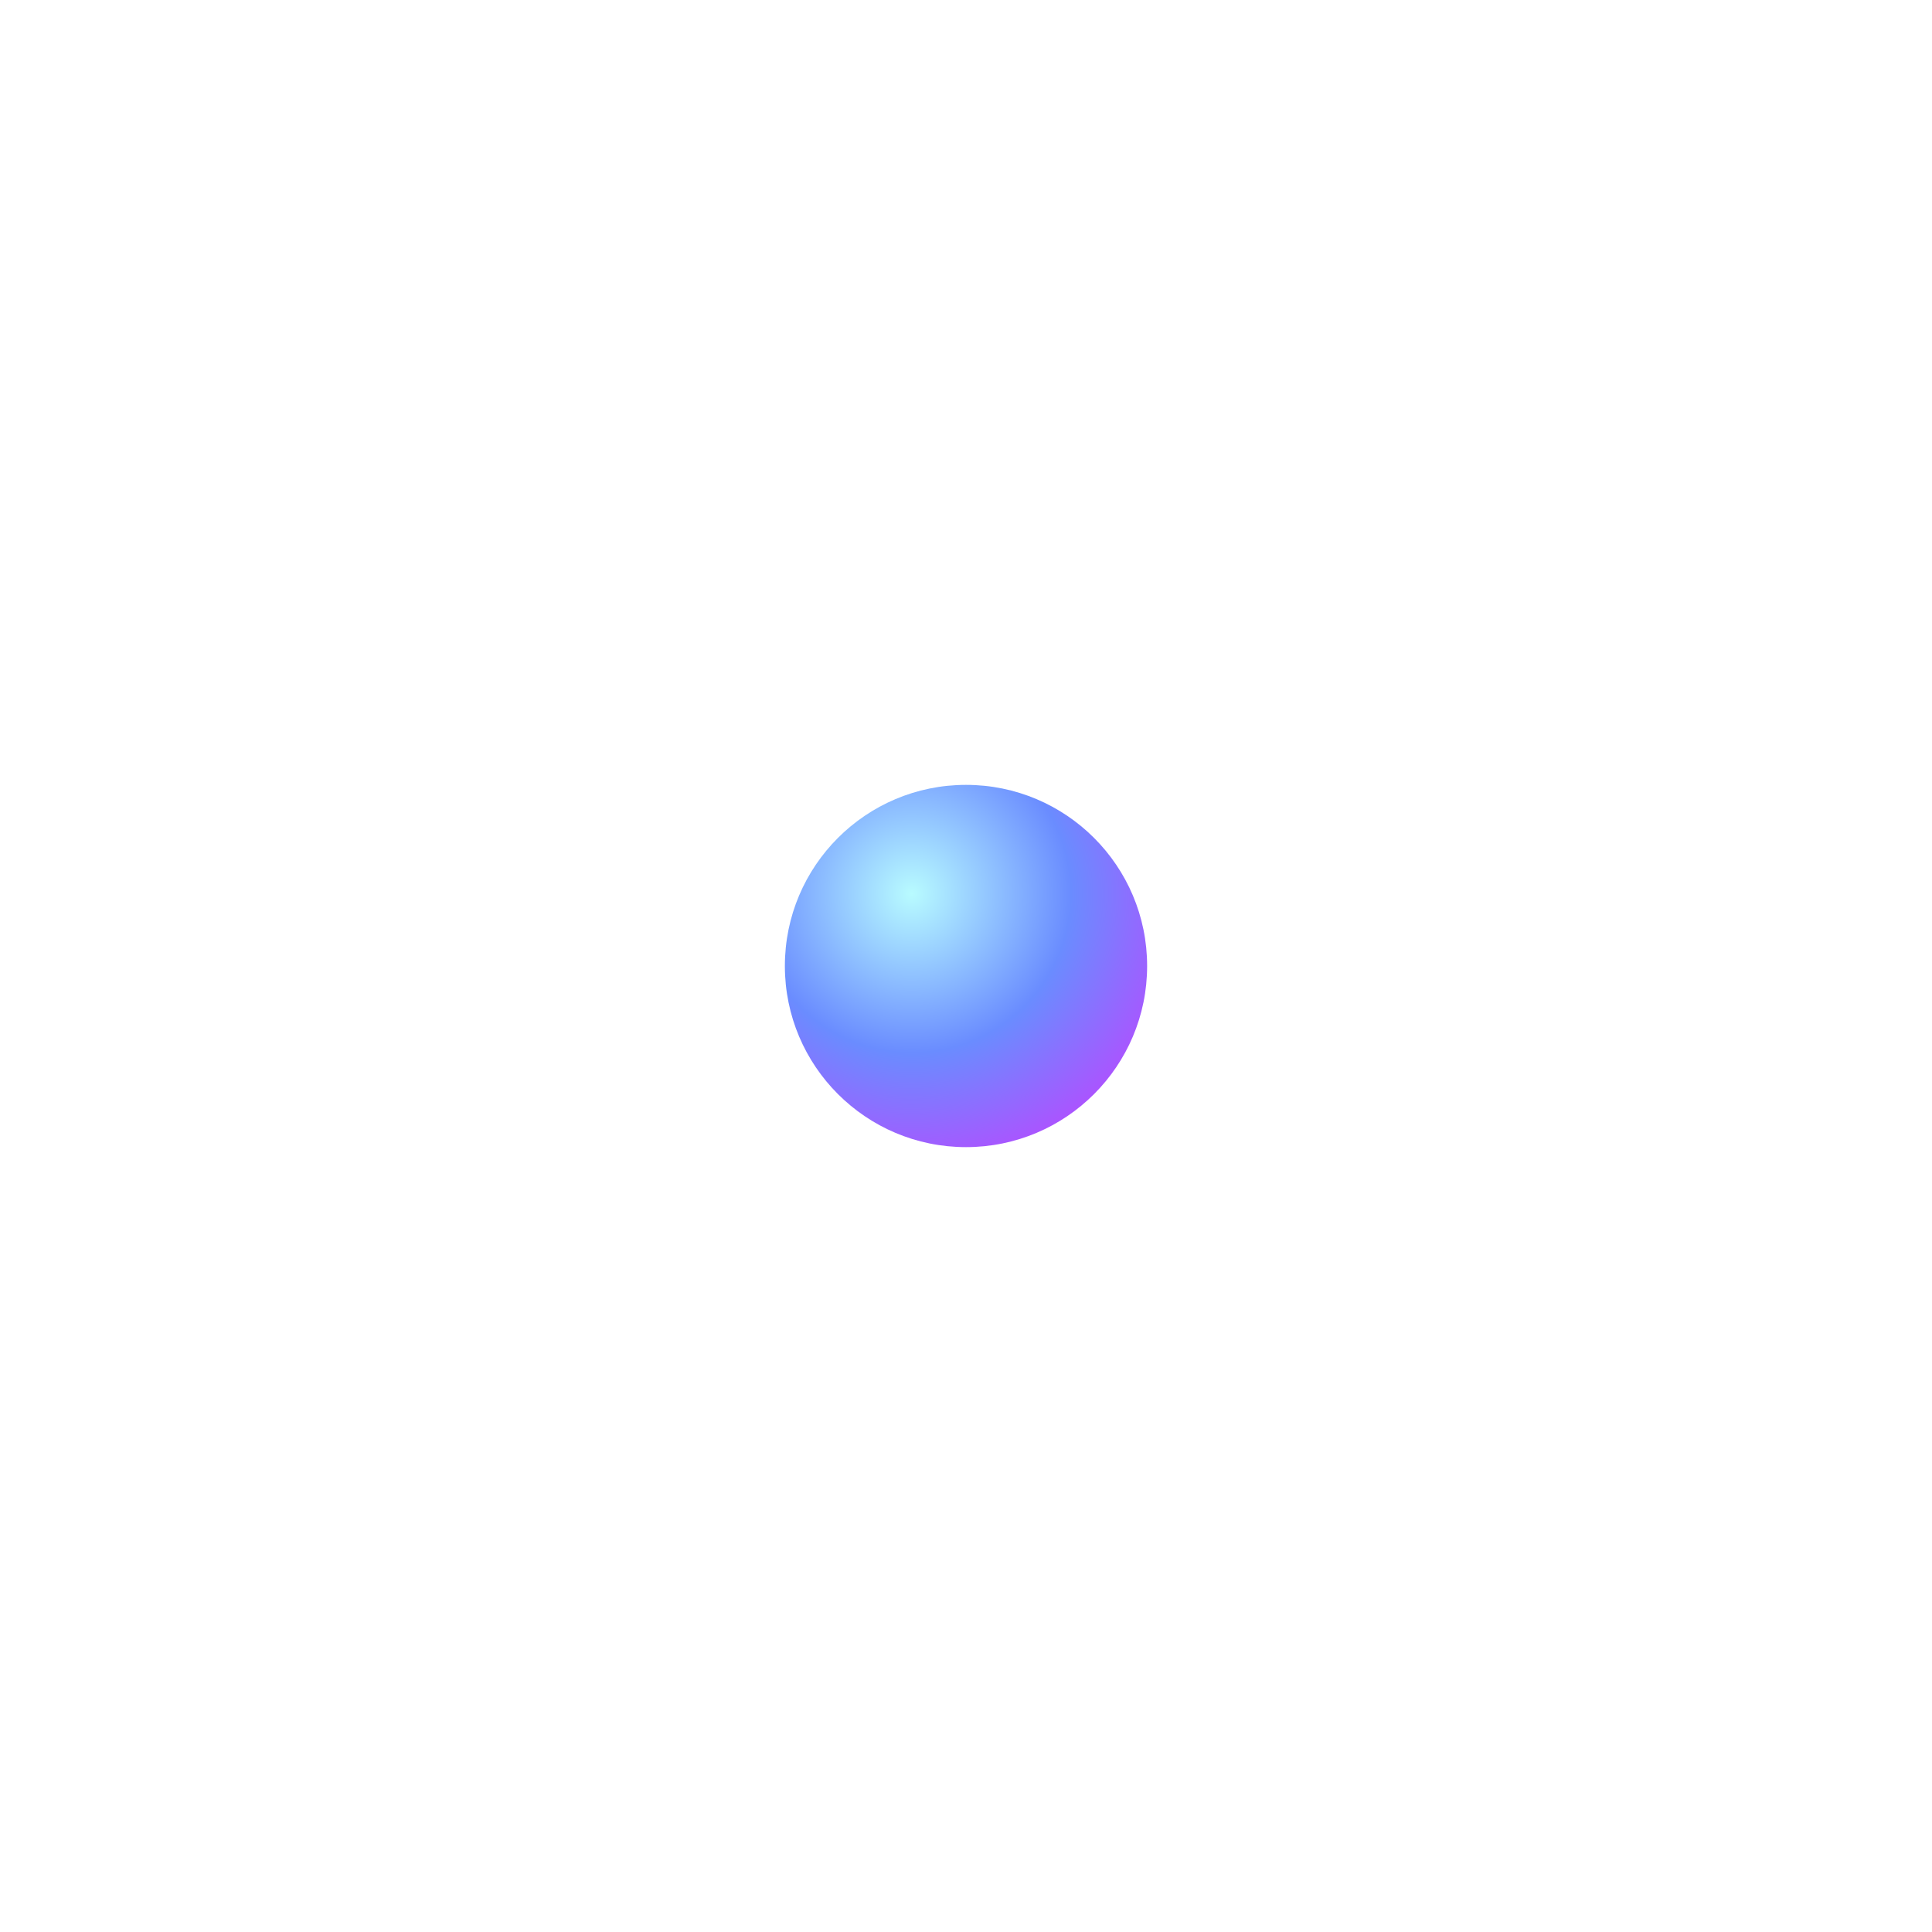
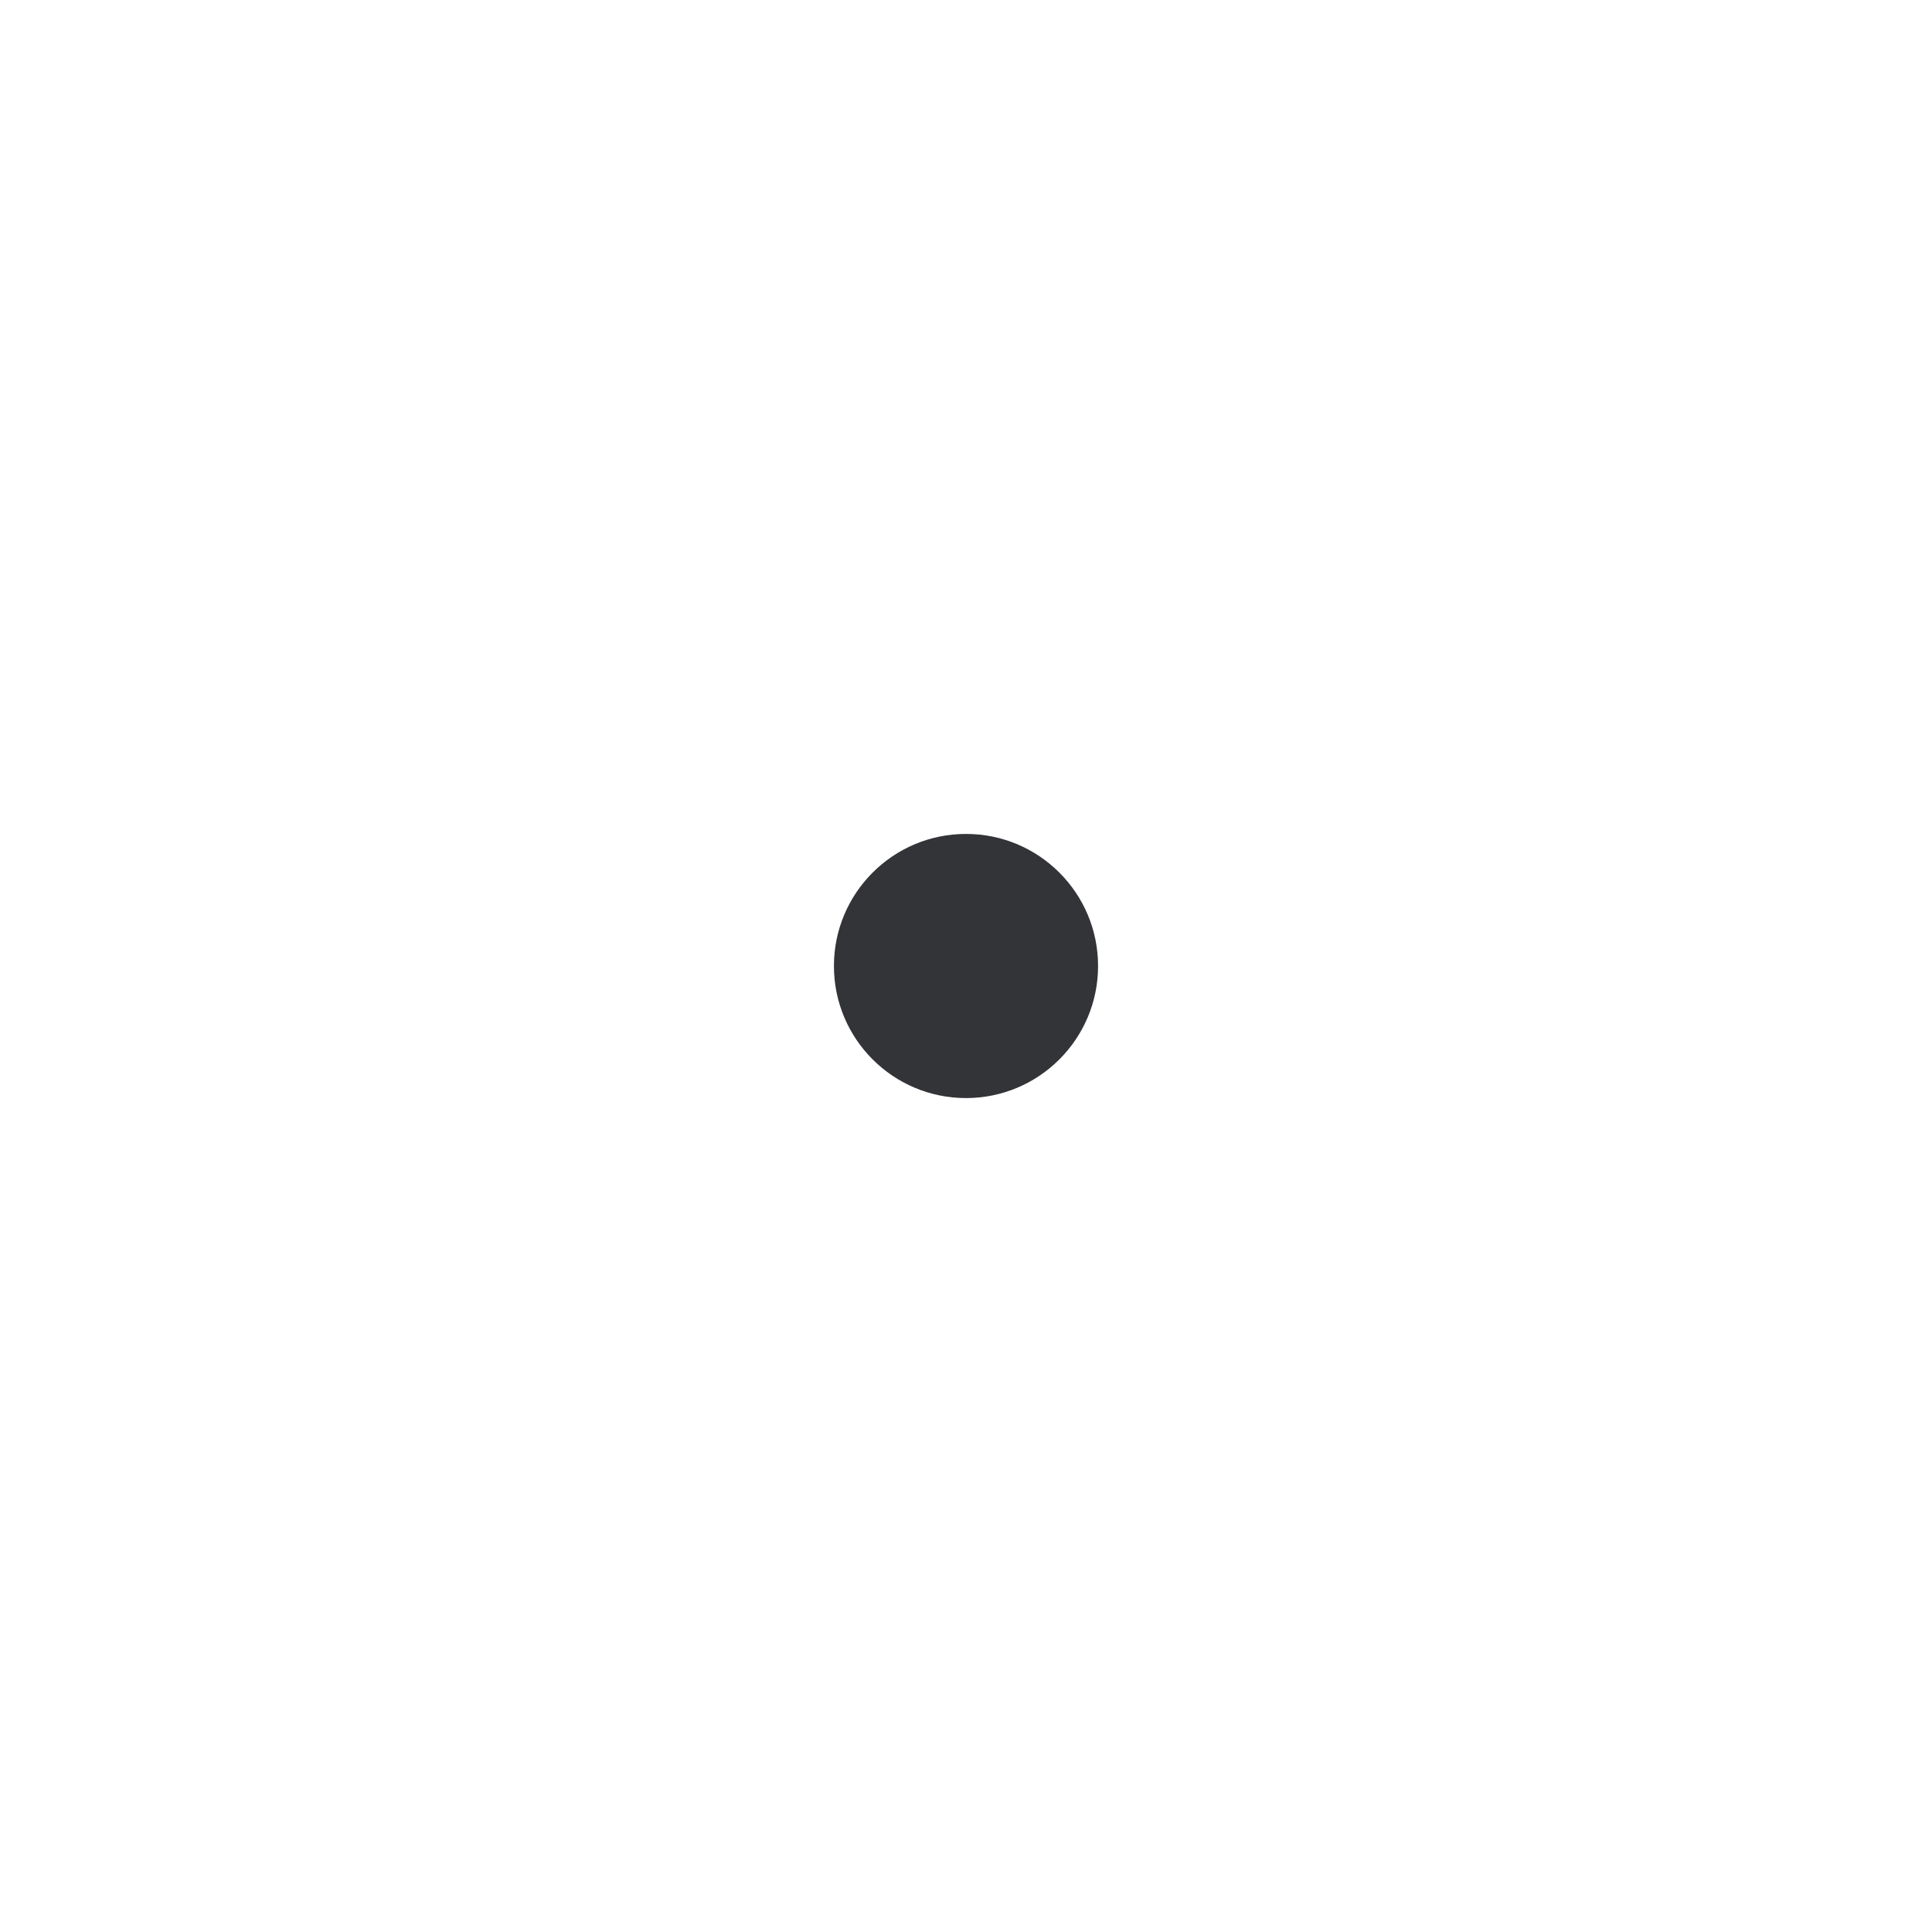
<svg xmlns="http://www.w3.org/2000/svg" width="1024" height="1024" viewBox="0 0 1024 1024">
-   <defs>
-     <radialGradient id="h" cx="0.35" cy="0.3" r="0.8">
-       <stop offset="0" stop-color="#B8FBFF" />
-       <stop offset="0.55" stop-color="#6A8CFF" />
-       <stop offset="1" stop-color="#B44CFF" />
-     </radialGradient>
-   </defs>
-   <circle cx="512" cy="512" r="96" fill="url(#h)" />
+   <circle cx="512" cy="512" r="70" fill="#333438" />
</svg>
